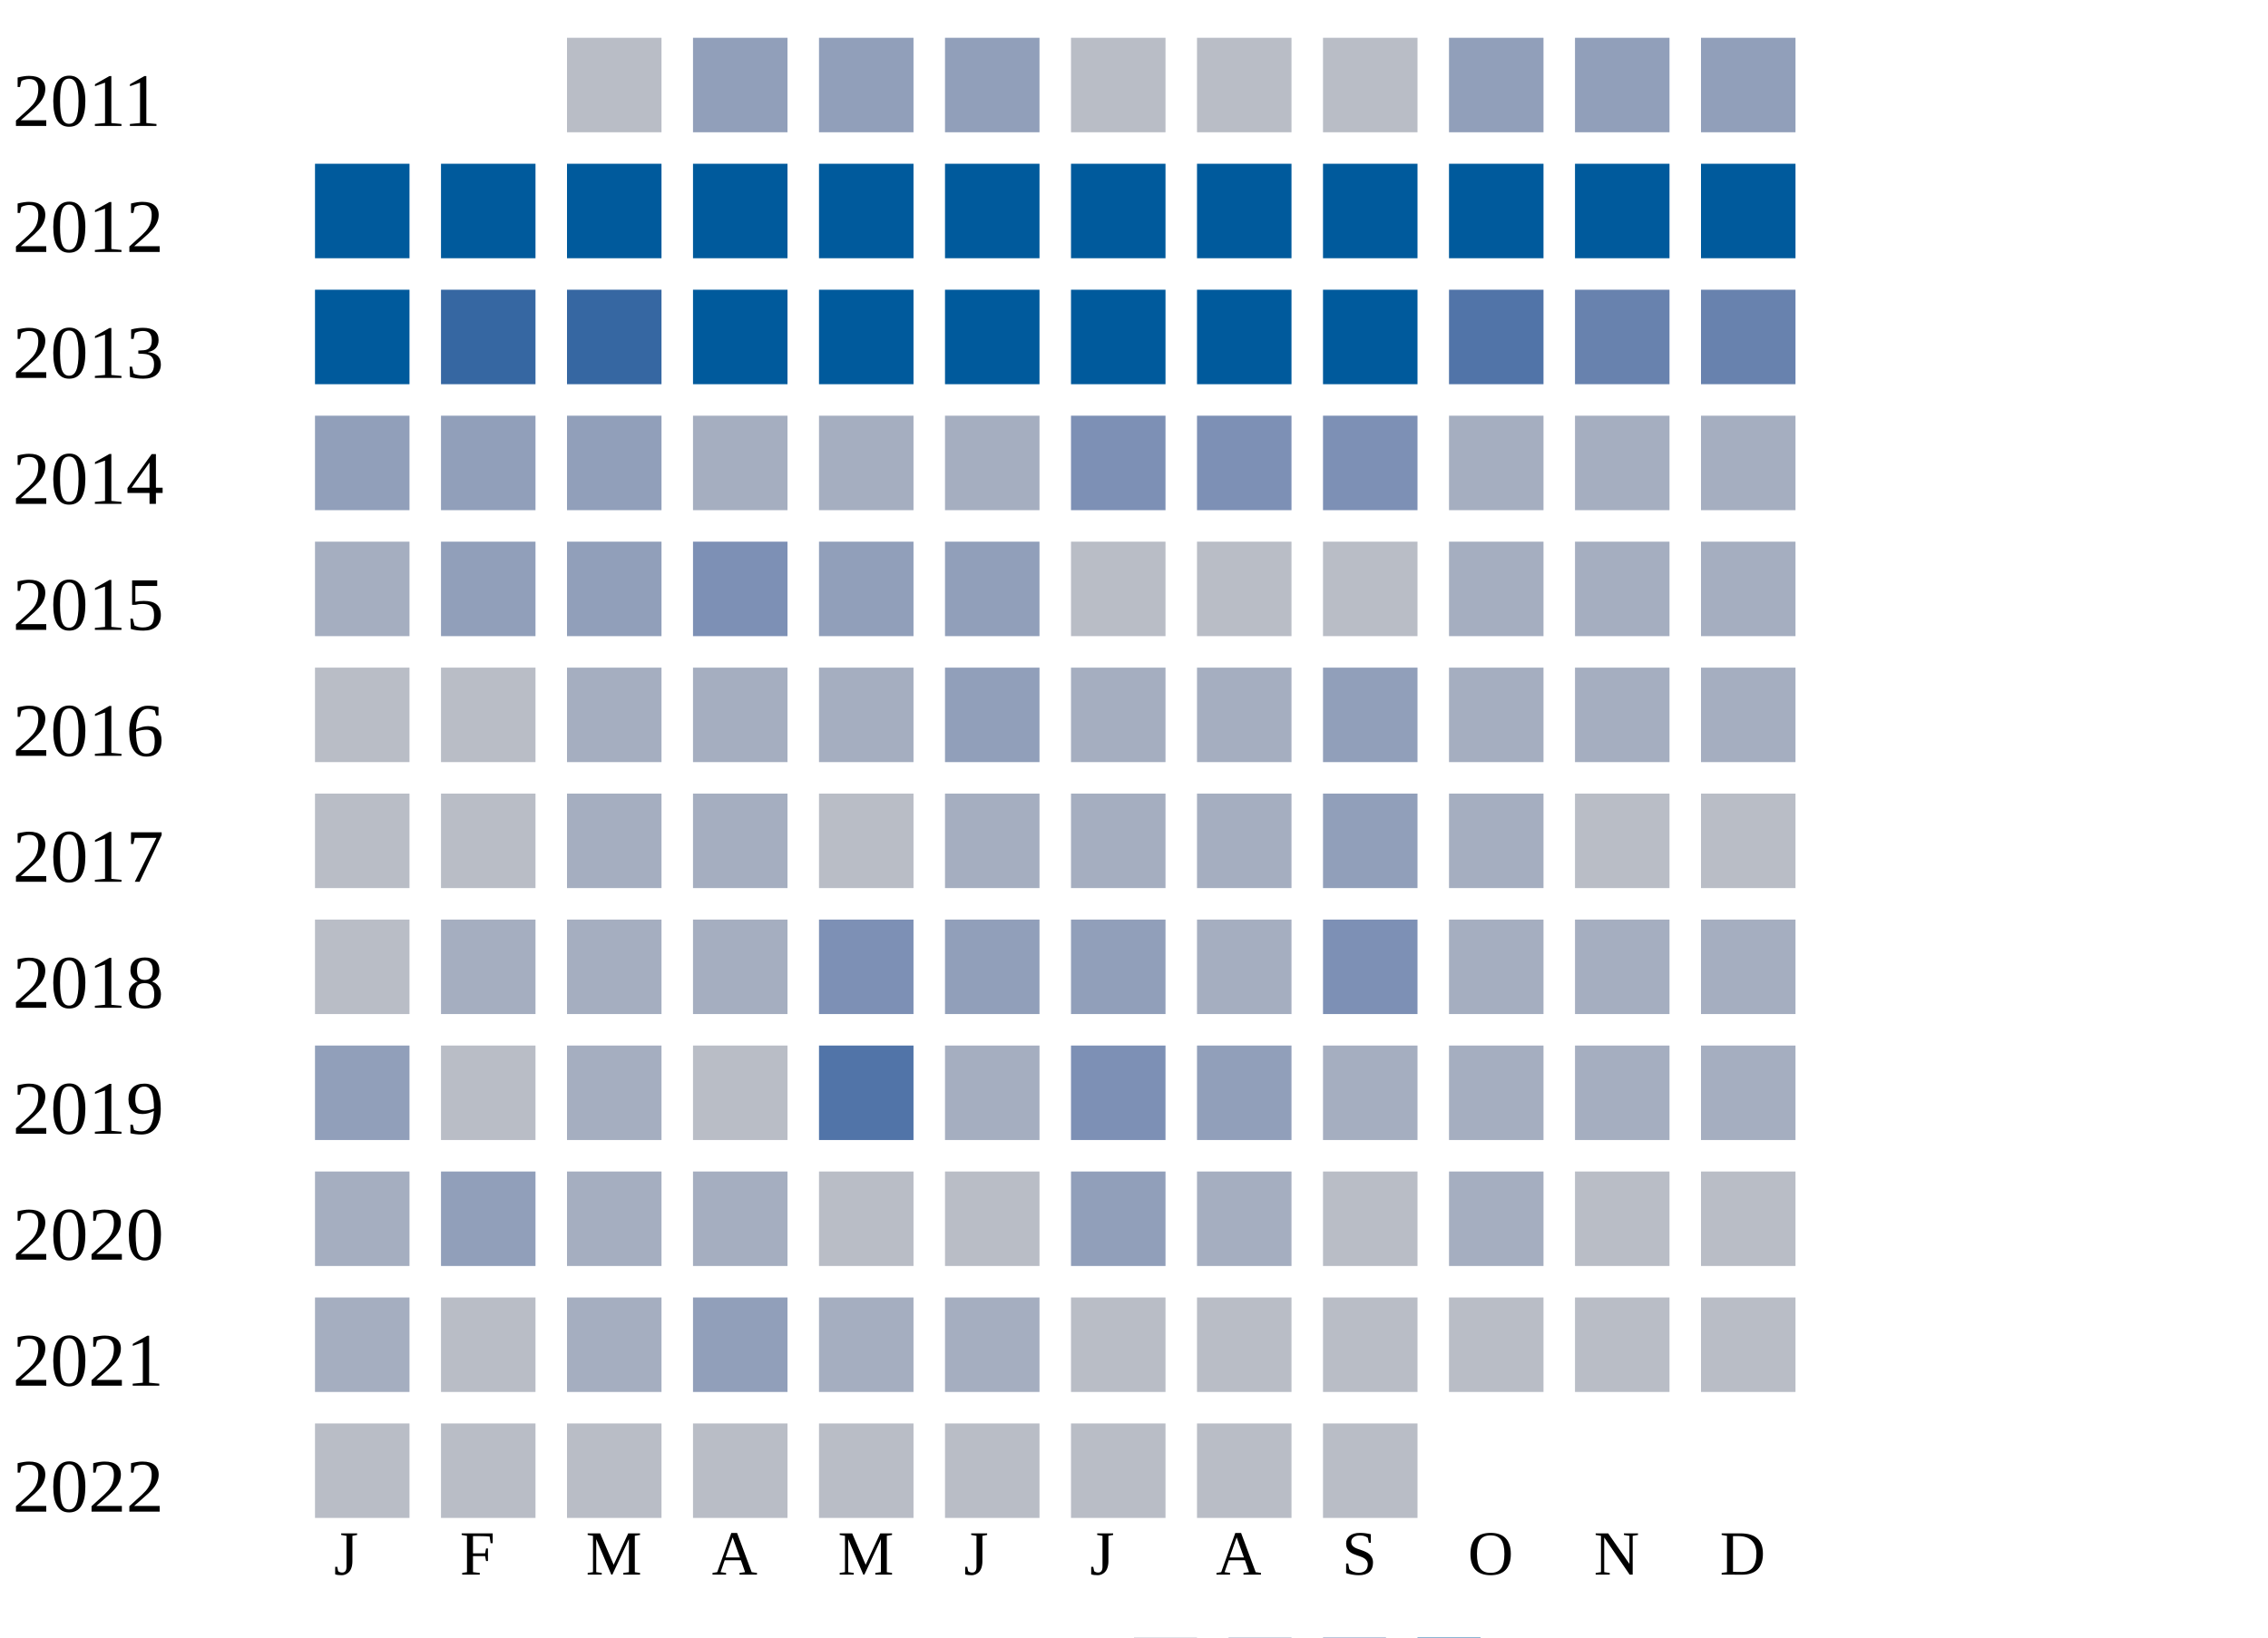
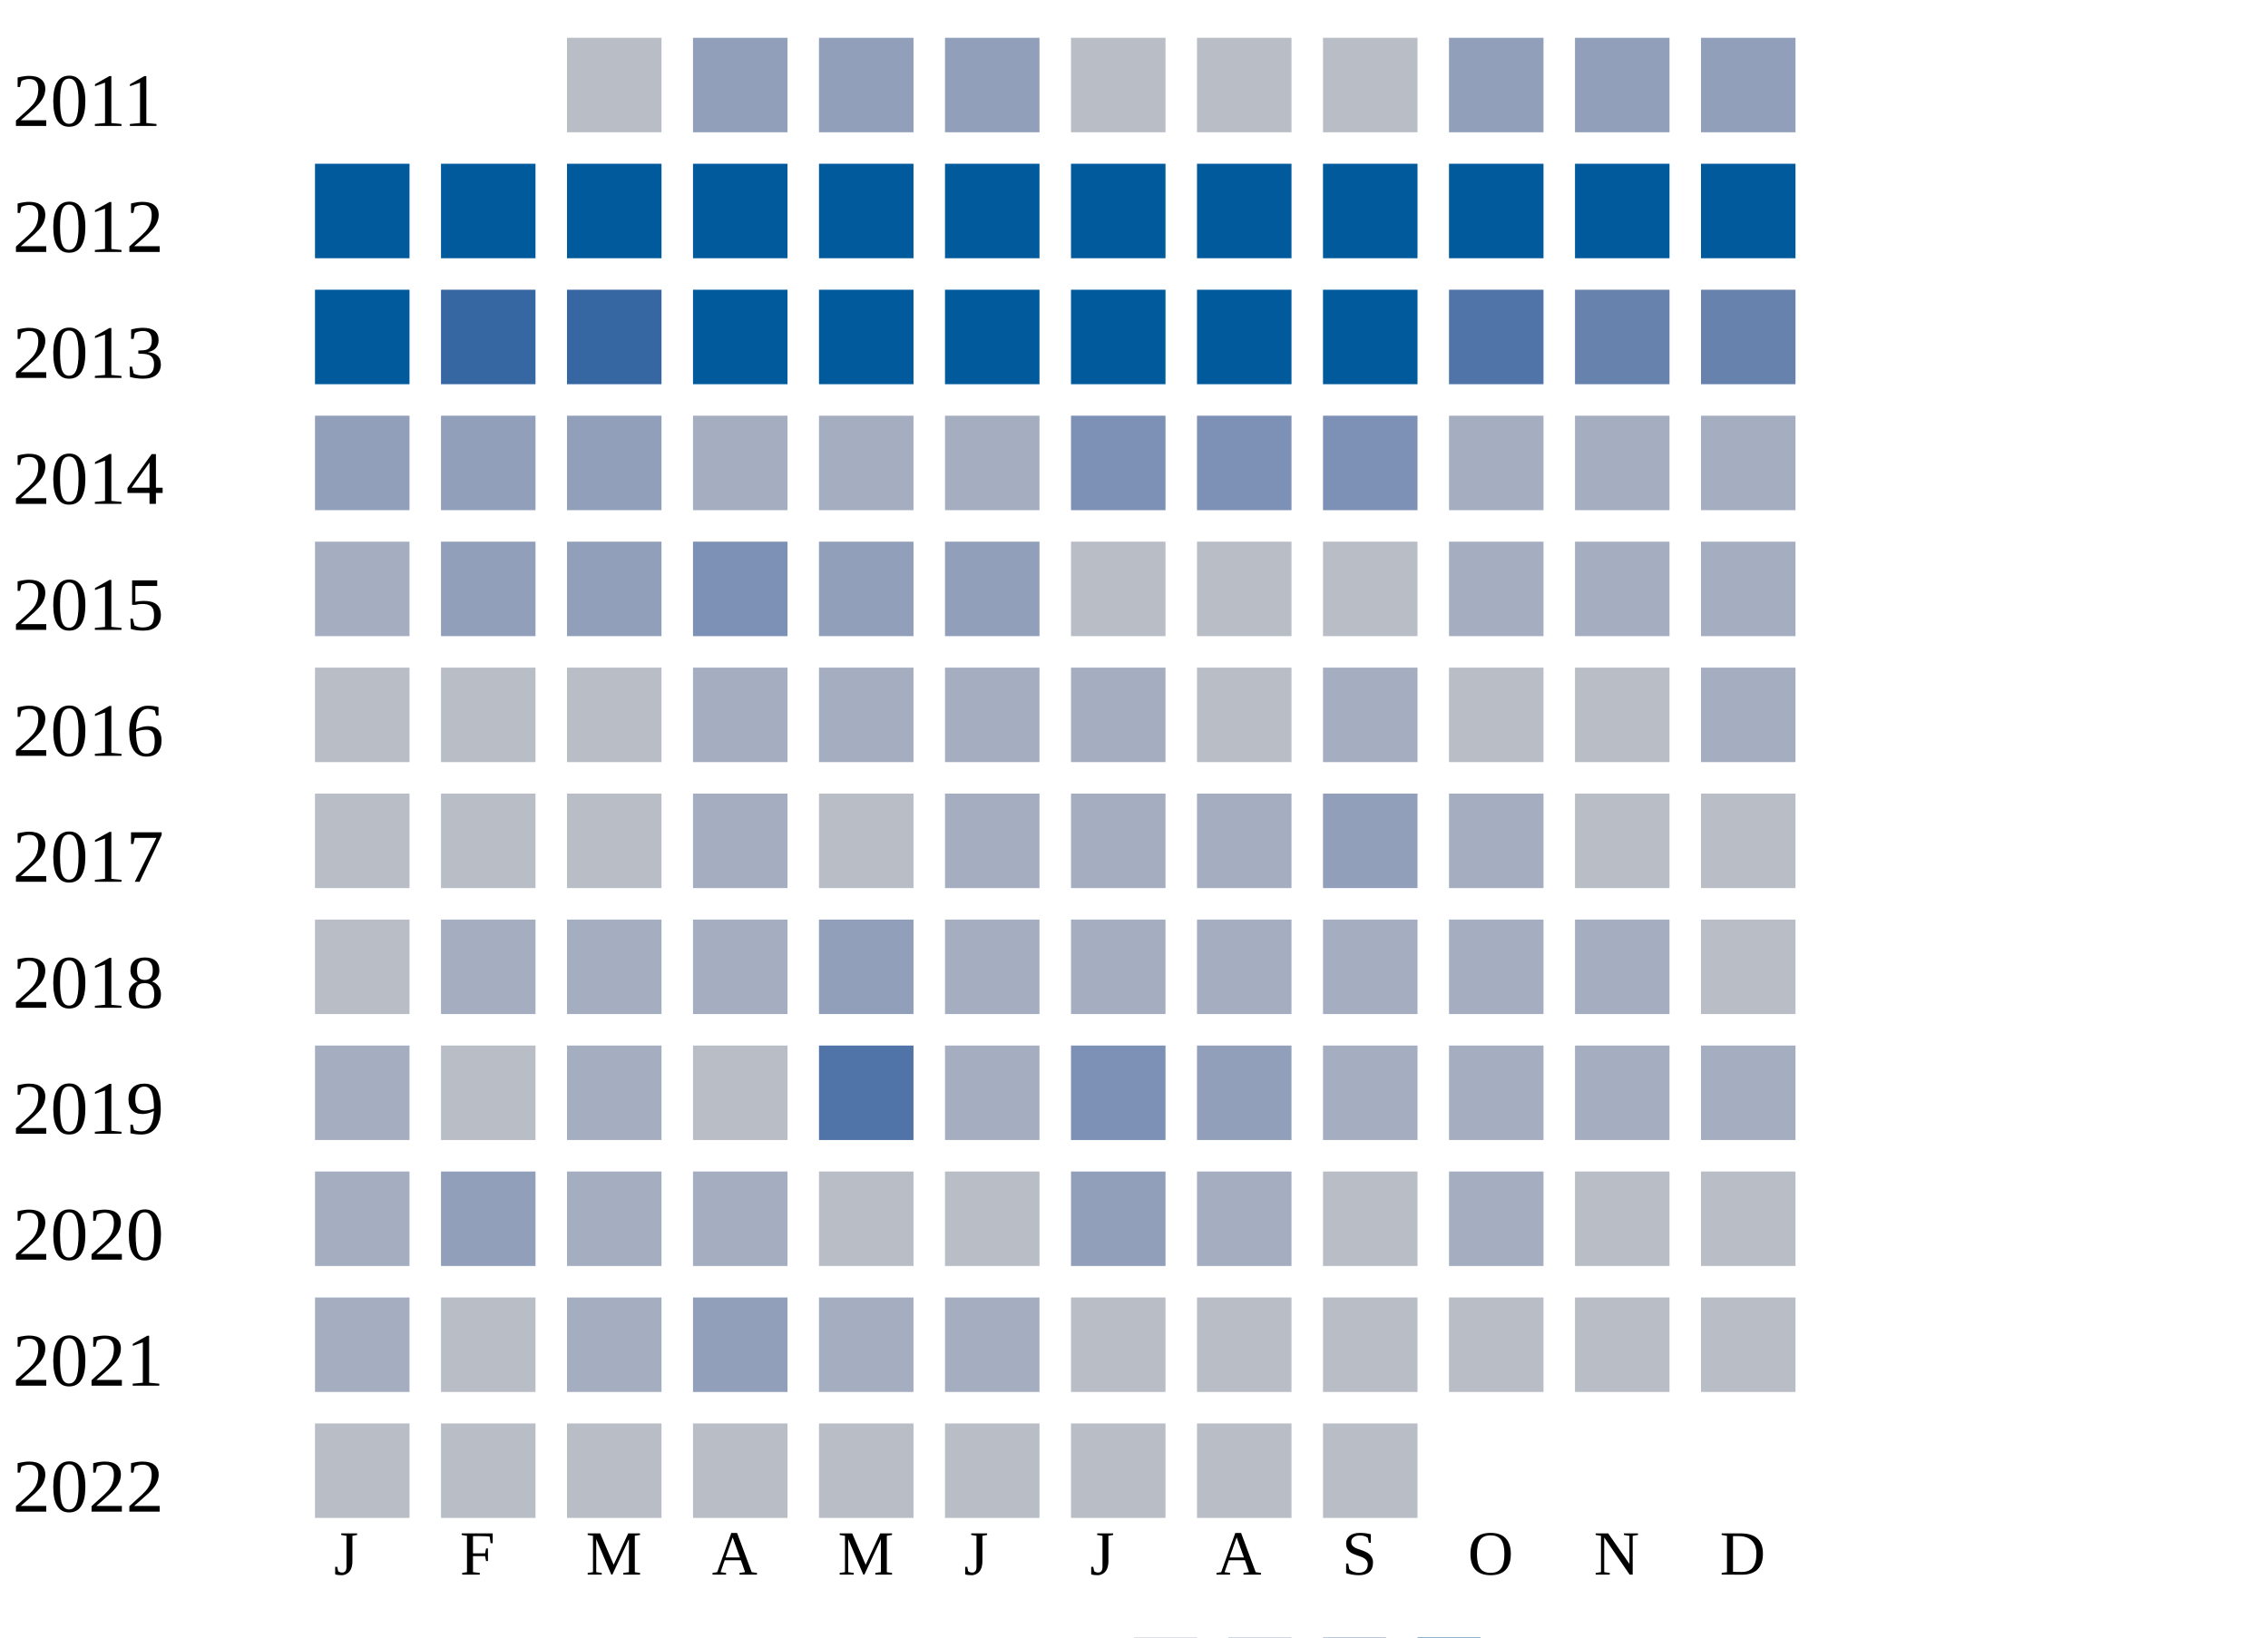
<svg xmlns="http://www.w3.org/2000/svg" width="360" height="260">
  <g transform="translate(0 0)">
    <text x="2" y="20">2011</text>
    <rect x="90" y="6" width="15" height="15" fill="#b9bdc6" />
    <rect x="110" y="6" width="15" height="15" fill="#919fba" />
    <rect x="130" y="6" width="15" height="15" fill="#919fba" />
    <rect x="150" y="6" width="15" height="15" fill="#919fba" />
    <rect x="170" y="6" width="15" height="15" fill="#b9bdc6" />
    <rect x="190" y="6" width="15" height="15" fill="#b9bdc6" />
    <rect x="210" y="6" width="15" height="15" fill="#b9bdc6" />
    <rect x="230" y="6" width="15" height="15" fill="#919fba" />
    <rect x="250" y="6" width="15" height="15" fill="#919fba" />
    <rect x="270" y="6" width="15" height="15" fill="#919fba" />
  </g>
  <g transform="translate(0 20)">
    <text x="2" y="20">2012</text>
    <rect x="50" y="6" width="15" height="15" fill="#005a9c" />
    <rect x="70" y="6" width="15" height="15" fill="#005a9c" />
    <rect x="90" y="6" width="15" height="15" fill="#005a9c" />
    <rect x="110" y="6" width="15" height="15" fill="#005a9c" />
    <rect x="130" y="6" width="15" height="15" fill="#005a9c" />
    <rect x="150" y="6" width="15" height="15" fill="#005a9c" />
    <rect x="170" y="6" width="15" height="15" fill="#005a9c" />
    <rect x="190" y="6" width="15" height="15" fill="#005a9c" />
    <rect x="210" y="6" width="15" height="15" fill="#005a9c" />
    <rect x="230" y="6" width="15" height="15" fill="#005a9c" />
    <rect x="250" y="6" width="15" height="15" fill="#005a9c" />
    <rect x="270" y="6" width="15" height="15" fill="#005a9c" />
  </g>
  <g transform="translate(0 40)">
    <text x="2" y="20">2013</text>
    <rect x="50" y="6" width="15" height="15" fill="#005a9c" />
    <rect x="70" y="6" width="15" height="15" fill="#3667a2" />
    <rect x="90" y="6" width="15" height="15" fill="#3667a2" />
    <rect x="110" y="6" width="15" height="15" fill="#005a9c" />
    <rect x="130" y="6" width="15" height="15" fill="#005a9c" />
    <rect x="150" y="6" width="15" height="15" fill="#005a9c" />
    <rect x="170" y="6" width="15" height="15" fill="#005a9c" />
    <rect x="190" y="6" width="15" height="15" fill="#005a9c" />
    <rect x="210" y="6" width="15" height="15" fill="#005a9c" />
    <rect x="230" y="6" width="15" height="15" fill="#5174a8" />
    <rect x="250" y="6" width="15" height="15" fill="#6882ae" />
    <rect x="270" y="6" width="15" height="15" fill="#6882ae" />
  </g>
  <g transform="translate(0 60)">
    <text x="2" y="20">2014</text>
    <rect x="50" y="6" width="15" height="15" fill="#919fba" />
    <rect x="70" y="6" width="15" height="15" fill="#919fba" />
    <rect x="90" y="6" width="15" height="15" fill="#919fba" />
    <rect x="110" y="6" width="15" height="15" fill="#a5aec0" />
    <rect x="130" y="6" width="15" height="15" fill="#a5aec0" />
    <rect x="150" y="6" width="15" height="15" fill="#a5aec0" />
    <rect x="170" y="6" width="15" height="15" fill="#7d90b5" />
    <rect x="190" y="6" width="15" height="15" fill="#7d90b5" />
    <rect x="210" y="6" width="15" height="15" fill="#7d90b5" />
    <rect x="230" y="6" width="15" height="15" fill="#a5aec0" />
    <rect x="250" y="6" width="15" height="15" fill="#a5aec0" />
    <rect x="270" y="6" width="15" height="15" fill="#a5aec0" />
  </g>
  <g transform="translate(0 80)">
    <text x="2" y="20">2015</text>
    <rect x="50" y="6" width="15" height="15" fill="#a5aec0" />
    <rect x="70" y="6" width="15" height="15" fill="#919fba" />
    <rect x="90" y="6" width="15" height="15" fill="#919fba" />
    <rect x="110" y="6" width="15" height="15" fill="#7d90b5" />
    <rect x="130" y="6" width="15" height="15" fill="#919fba" />
    <rect x="150" y="6" width="15" height="15" fill="#919fba" />
    <rect x="170" y="6" width="15" height="15" fill="#b9bdc6" />
    <rect x="190" y="6" width="15" height="15" fill="#b9bdc6" />
    <rect x="210" y="6" width="15" height="15" fill="#b9bdc6" />
    <rect x="230" y="6" width="15" height="15" fill="#a5aec0" />
    <rect x="250" y="6" width="15" height="15" fill="#a5aec0" />
    <rect x="270" y="6" width="15" height="15" fill="#a5aec0" />
  </g>
  <g transform="translate(0 100)">
    <text x="2" y="20">2016</text>
    <rect x="50" y="6" width="15" height="15" fill="#b9bdc6" />
    <rect x="70" y="6" width="15" height="15" fill="#b9bdc6" />
-     <rect x="90" y="6" width="15" height="15" fill="#a5aec0" />
+     <rect x="90" y="6" width="15" height="15" fill="#b9bdc6" />
    <rect x="110" y="6" width="15" height="15" fill="#a5aec0" />
    <rect x="130" y="6" width="15" height="15" fill="#a5aec0" />
-     <rect x="150" y="6" width="15" height="15" fill="#919fba" />
+     <rect x="150" y="6" width="15" height="15" fill="#a5aec0" />
    <rect x="170" y="6" width="15" height="15" fill="#a5aec0" />
-     <rect x="190" y="6" width="15" height="15" fill="#a5aec0" />
-     <rect x="210" y="6" width="15" height="15" fill="#919fba" />
-     <rect x="230" y="6" width="15" height="15" fill="#a5aec0" />
-     <rect x="250" y="6" width="15" height="15" fill="#a5aec0" />
+     <rect x="190" y="6" width="15" height="15" fill="#b9bdc6" />
+     <rect x="210" y="6" width="15" height="15" fill="#a5aec0" />
+     <rect x="230" y="6" width="15" height="15" fill="#b9bdc6" />
+     <rect x="250" y="6" width="15" height="15" fill="#b9bdc6" />
    <rect x="270" y="6" width="15" height="15" fill="#a5aec0" />
  </g>
  <g transform="translate(0 120)">
    <text x="2" y="20">2017</text>
    <rect x="50" y="6" width="15" height="15" fill="#b9bdc6" />
    <rect x="70" y="6" width="15" height="15" fill="#b9bdc6" />
-     <rect x="90" y="6" width="15" height="15" fill="#a5aec0" />
+     <rect x="90" y="6" width="15" height="15" fill="#b9bdc6" />
    <rect x="110" y="6" width="15" height="15" fill="#a5aec0" />
    <rect x="130" y="6" width="15" height="15" fill="#b9bdc6" />
    <rect x="150" y="6" width="15" height="15" fill="#a5aec0" />
    <rect x="170" y="6" width="15" height="15" fill="#a5aec0" />
    <rect x="190" y="6" width="15" height="15" fill="#a5aec0" />
    <rect x="210" y="6" width="15" height="15" fill="#919fba" />
    <rect x="230" y="6" width="15" height="15" fill="#a5aec0" />
    <rect x="250" y="6" width="15" height="15" fill="#b9bdc6" />
    <rect x="270" y="6" width="15" height="15" fill="#b9bdc6" />
  </g>
  <g transform="translate(0 140)">
    <text x="2" y="20">2018</text>
    <rect x="50" y="6" width="15" height="15" fill="#b9bdc6" />
    <rect x="70" y="6" width="15" height="15" fill="#a5aec0" />
    <rect x="90" y="6" width="15" height="15" fill="#a5aec0" />
    <rect x="110" y="6" width="15" height="15" fill="#a5aec0" />
-     <rect x="130" y="6" width="15" height="15" fill="#7d90b5" />
-     <rect x="150" y="6" width="15" height="15" fill="#919fba" />
-     <rect x="170" y="6" width="15" height="15" fill="#919fba" />
+     <rect x="130" y="6" width="15" height="15" fill="#919fba" />
+     <rect x="150" y="6" width="15" height="15" fill="#a5aec0" />
+     <rect x="170" y="6" width="15" height="15" fill="#a5aec0" />
    <rect x="190" y="6" width="15" height="15" fill="#a5aec0" />
-     <rect x="210" y="6" width="15" height="15" fill="#7d90b5" />
+     <rect x="210" y="6" width="15" height="15" fill="#a5aec0" />
    <rect x="230" y="6" width="15" height="15" fill="#a5aec0" />
    <rect x="250" y="6" width="15" height="15" fill="#a5aec0" />
-     <rect x="270" y="6" width="15" height="15" fill="#a5aec0" />
+     <rect x="270" y="6" width="15" height="15" fill="#b9bdc6" />
  </g>
  <g transform="translate(0 160)">
    <text x="2" y="20">2019</text>
-     <rect x="50" y="6" width="15" height="15" fill="#919fba" />
+     <rect x="50" y="6" width="15" height="15" fill="#a5aec0" />
    <rect x="70" y="6" width="15" height="15" fill="#b9bdc6" />
    <rect x="90" y="6" width="15" height="15" fill="#a5aec0" />
    <rect x="110" y="6" width="15" height="15" fill="#b9bdc6" />
    <rect x="130" y="6" width="15" height="15" fill="#5174a8" />
    <rect x="150" y="6" width="15" height="15" fill="#a5aec0" />
    <rect x="170" y="6" width="15" height="15" fill="#7d90b5" />
    <rect x="190" y="6" width="15" height="15" fill="#919fba" />
    <rect x="210" y="6" width="15" height="15" fill="#a5aec0" />
    <rect x="230" y="6" width="15" height="15" fill="#a5aec0" />
    <rect x="250" y="6" width="15" height="15" fill="#a5aec0" />
    <rect x="270" y="6" width="15" height="15" fill="#a5aec0" />
  </g>
  <g transform="translate(0 180)">
    <text x="2" y="20">2020</text>
    <rect x="50" y="6" width="15" height="15" fill="#a5aec0" />
    <rect x="70" y="6" width="15" height="15" fill="#919fba" />
    <rect x="90" y="6" width="15" height="15" fill="#a5aec0" />
    <rect x="110" y="6" width="15" height="15" fill="#a5aec0" />
    <rect x="130" y="6" width="15" height="15" fill="#b9bdc6" />
    <rect x="150" y="6" width="15" height="15" fill="#b9bdc6" />
    <rect x="170" y="6" width="15" height="15" fill="#919fba" />
    <rect x="190" y="6" width="15" height="15" fill="#a5aec0" />
    <rect x="210" y="6" width="15" height="15" fill="#b9bdc6" />
    <rect x="230" y="6" width="15" height="15" fill="#a5aec0" />
    <rect x="250" y="6" width="15" height="15" fill="#b9bdc6" />
    <rect x="270" y="6" width="15" height="15" fill="#b9bdc6" />
  </g>
  <g transform="translate(0 200)">
    <text x="2" y="20">2021</text>
    <rect x="50" y="6" width="15" height="15" fill="#a5aec0" />
    <rect x="70" y="6" width="15" height="15" fill="#b9bdc6" />
    <rect x="90" y="6" width="15" height="15" fill="#a5aec0" />
    <rect x="110" y="6" width="15" height="15" fill="#919fba" />
    <rect x="130" y="6" width="15" height="15" fill="#a5aec0" />
    <rect x="150" y="6" width="15" height="15" fill="#a5aec0" />
    <rect x="170" y="6" width="15" height="15" fill="#b9bdc6" />
    <rect x="190" y="6" width="15" height="15" fill="#b9bdc6" />
    <rect x="210" y="6" width="15" height="15" fill="#b9bdc6" />
    <rect x="230" y="6" width="15" height="15" fill="#b9bdc6" />
    <rect x="250" y="6" width="15" height="15" fill="#b9bdc6" />
    <rect x="270" y="6" width="15" height="15" fill="#b9bdc6" />
  </g>
  <g transform="translate(0 220)">
    <text x="2" y="20">2022</text>
    <rect x="50" y="6" width="15" height="15" fill="#b9bdc6" />
    <rect x="70" y="6" width="15" height="15" fill="#b9bdc6" />
    <rect x="90" y="6" width="15" height="15" fill="#b9bdc6" />
    <rect x="110" y="6" width="15" height="15" fill="#b9bdc6" />
    <rect x="130" y="6" width="15" height="15" fill="#b9bdc6" />
    <rect x="150" y="6" width="15" height="15" fill="#b9bdc6" />
    <rect x="170" y="6" width="15" height="15" fill="#b9bdc6" />
    <rect x="190" y="6" width="15" height="15" fill="#b9bdc6" />
    <rect x="210" y="6" width="15" height="15" fill="#b9bdc6" />
  </g>
  <text style="font-size: 10px; text-align: center" x="53" y="250">J</text>
  <text style="font-size: 10px; text-align: center" x="73" y="250">F</text>
  <text style="font-size: 10px; text-align: center" x="93" y="250">M</text>
  <text style="font-size: 10px; text-align: center" x="113" y="250">A</text>
  <text style="font-size: 10px; text-align: center" x="133" y="250">M</text>
  <text style="font-size: 10px; text-align: center" x="153" y="250">J</text>
  <text style="font-size: 10px; text-align: center" x="173" y="250">J</text>
  <text style="font-size: 10px; text-align: center" x="193" y="250">A</text>
  <text style="font-size: 10px; text-align: center" x="213" y="250">S</text>
  <text style="font-size: 10px; text-align: center" x="233" y="250">O</text>
  <text style="font-size: 10px; text-align: center" x="253" y="250">N</text>
  <text style="font-size: 10px; text-align: center" x="273" y="250">D</text>
  <text style="font-size: 10px;" x="155" y="269">Less</text>
  <rect fill="#b9bdc6" width="10" height="10" x="180" y="260" />
  <rect fill="#919fba" width="10" height="10" x="195" y="260" />
  <rect fill="#6882ae" width="10" height="10" x="210" y="260" />
  <rect fill="#005a9c" width="10" height="10" x="225" y="260" />
  <text x="240" y="269" style="font-size: 10px;">More</text>
</svg>
